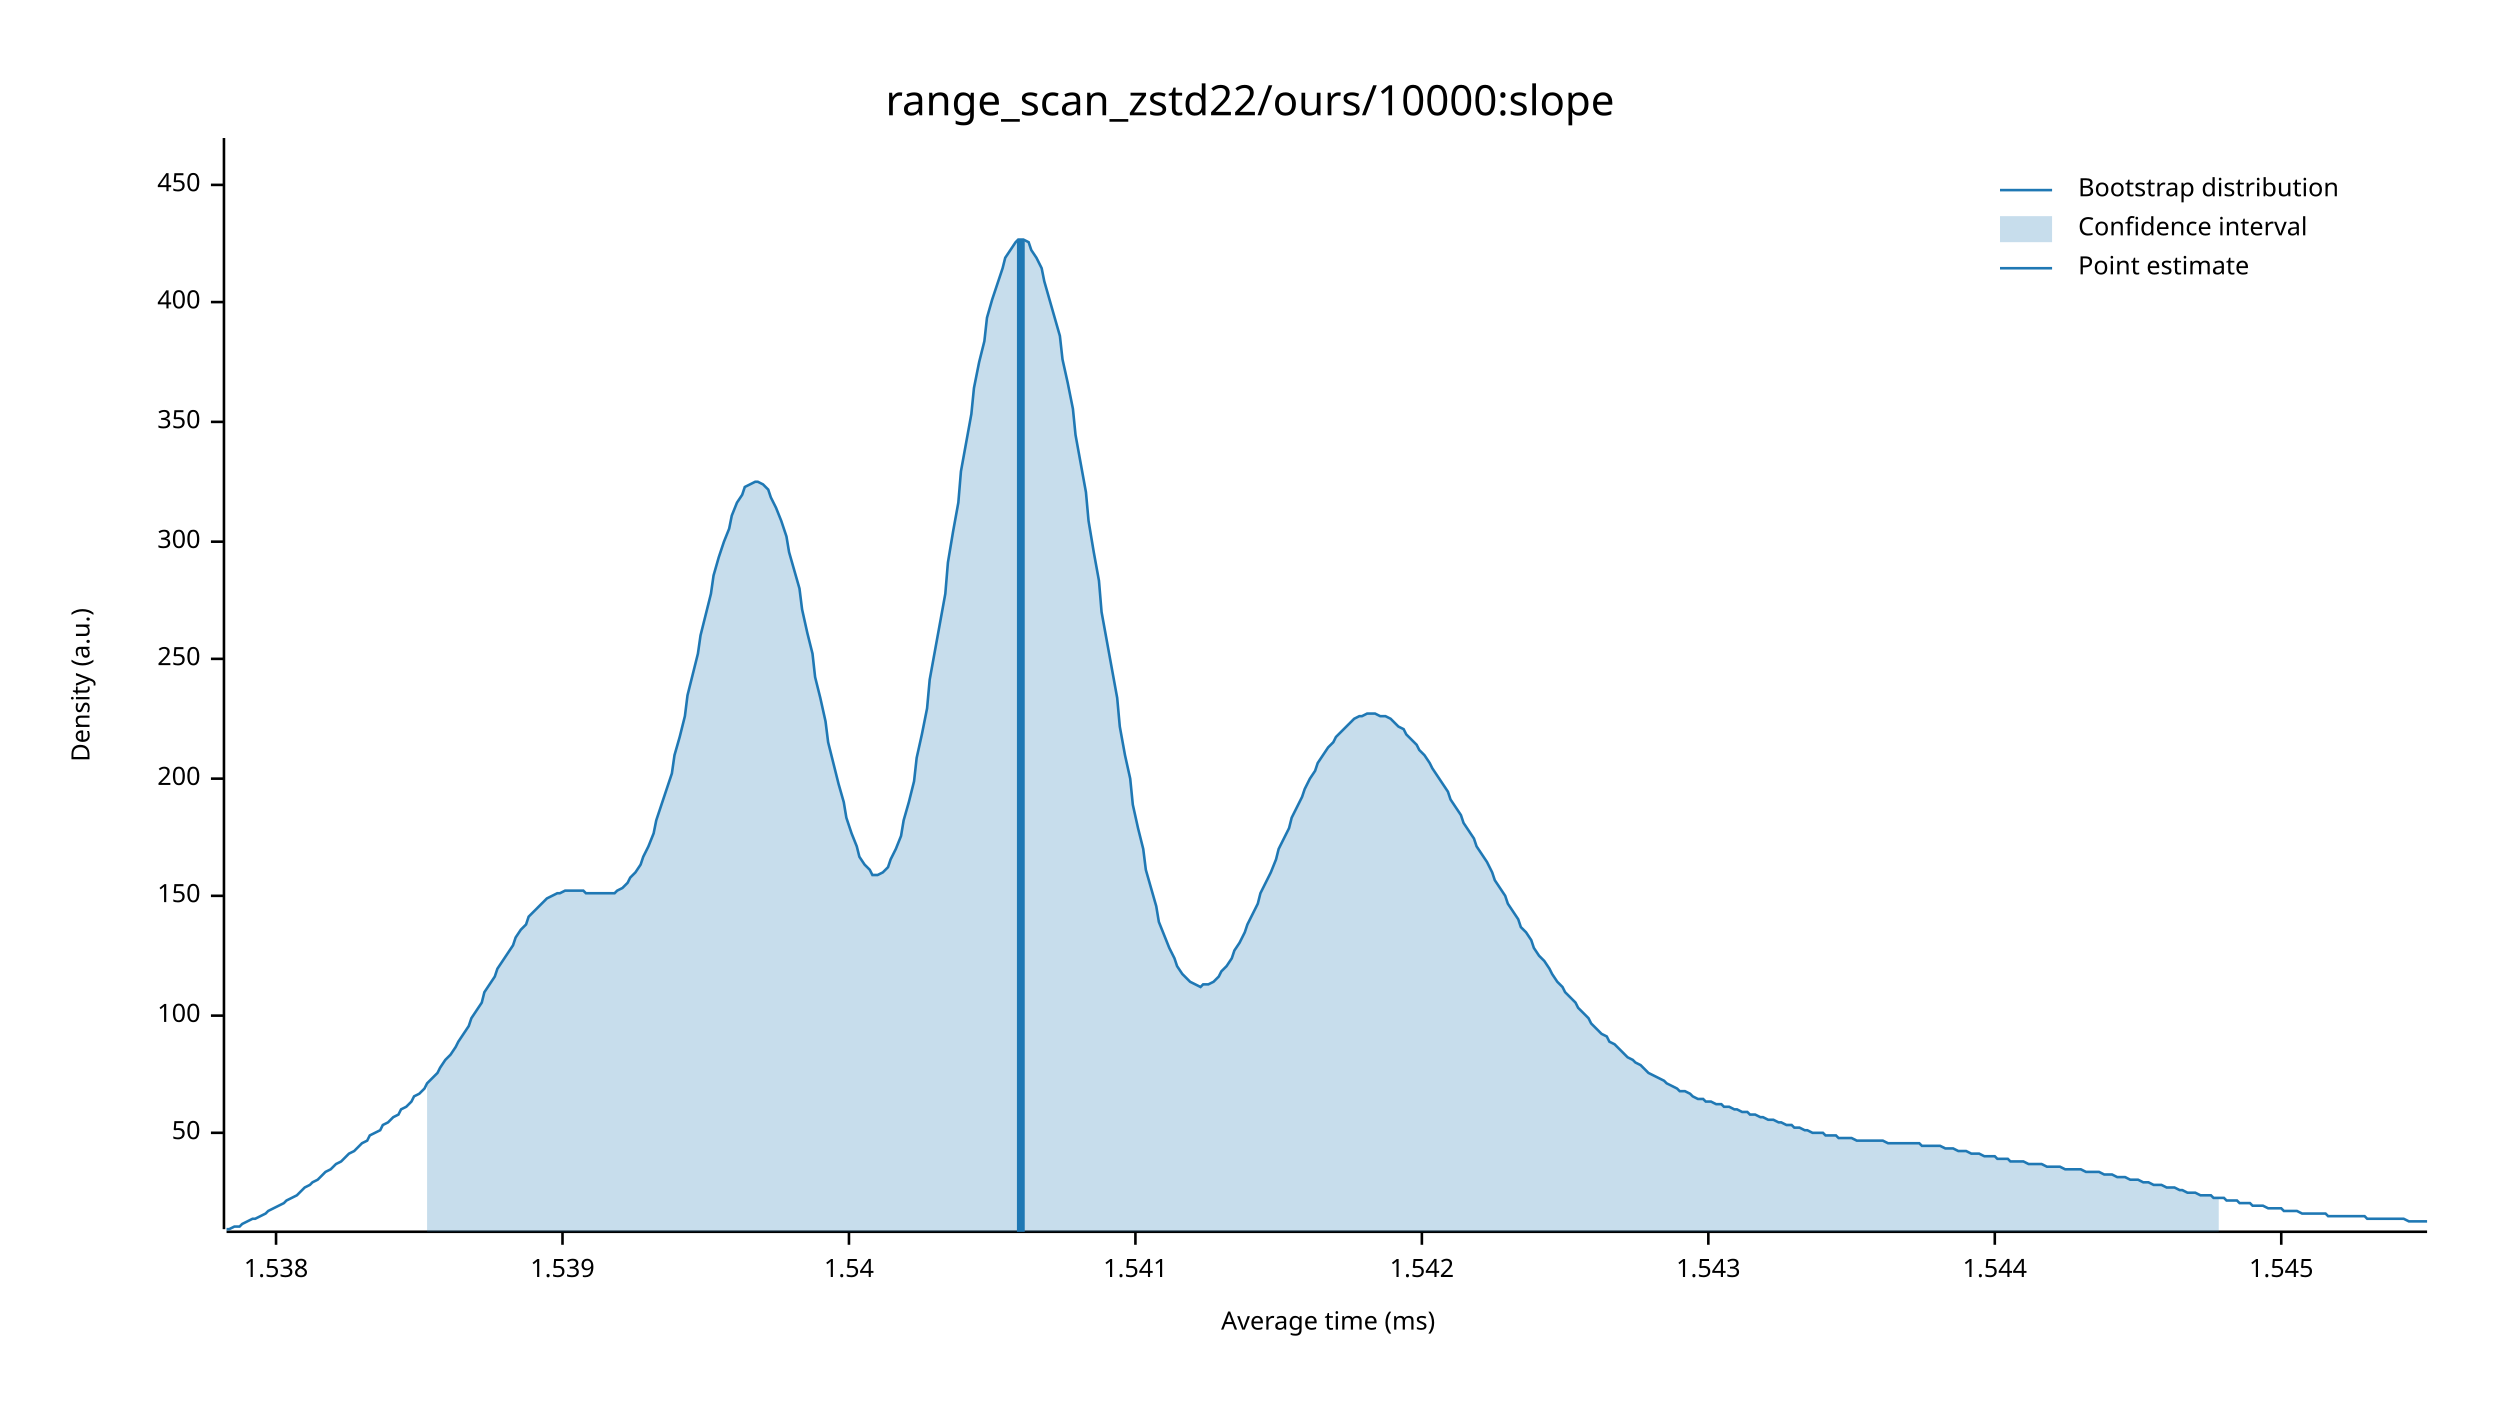
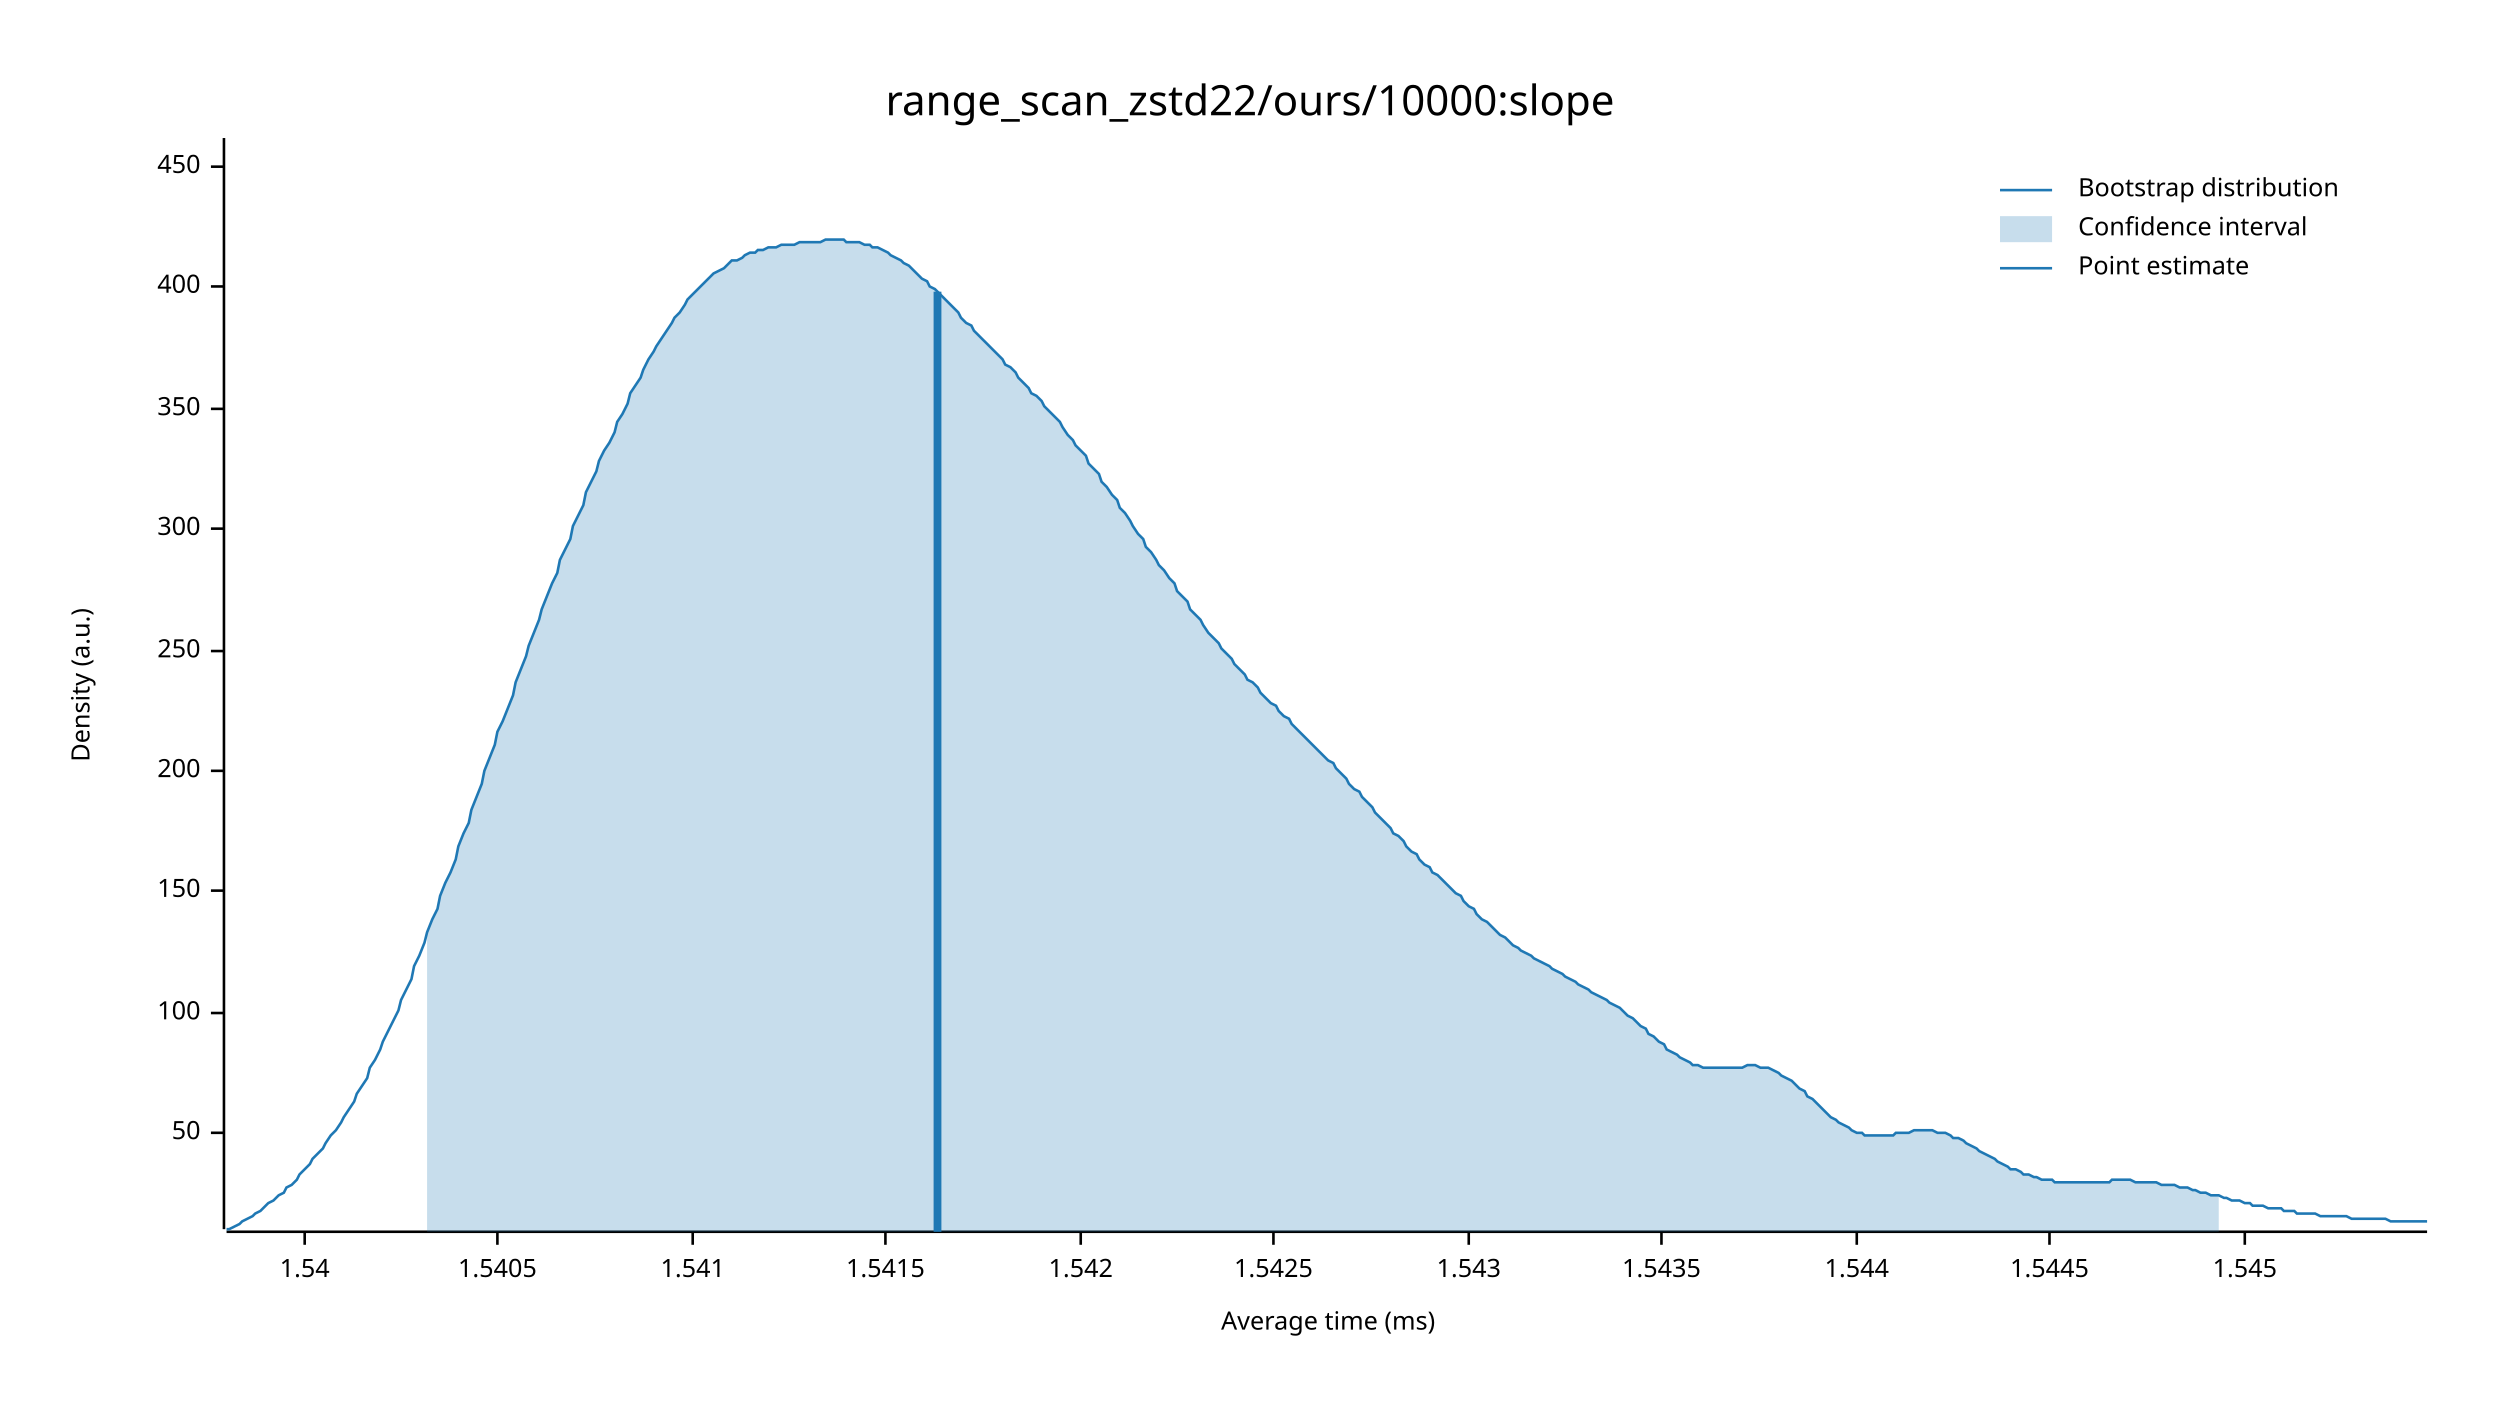
<svg xmlns="http://www.w3.org/2000/svg" width="960" height="540" viewBox="0 0 960 540">
  <text x="480" y="32" dy="0.76em" text-anchor="middle" font-family="sans-serif" font-size="16.129" opacity="1" fill="#000000">
range_scan_zstd22/ours/10000:slope
</text>
  <text x="27" y="263" dy="0.76em" text-anchor="middle" font-family="sans-serif" font-size="9.677" opacity="1" fill="#000000" transform="rotate(270, 27, 263)">
Density (a.u.)
</text>
  <text x="510" y="513" dy="-0.5ex" text-anchor="middle" font-family="sans-serif" font-size="9.677" opacity="1" fill="#000000">
Average time (ms)
</text>
  <polyline fill="none" opacity="1" stroke="#000000" stroke-width="1" points="86,53 86,472 " />
  <text x="77" y="435" dy="0.5ex" text-anchor="end" font-family="sans-serif" font-size="9.677" opacity="1" fill="#000000">
50
</text>
  <polyline fill="none" opacity="1" stroke="#000000" stroke-width="1" points="81,435 86,435 " />
-   <text x="77" y="390" dy="0.5ex" text-anchor="end" font-family="sans-serif" font-size="9.677" opacity="1" fill="#000000">
+   <text x="77" y="389" dy="0.5ex" text-anchor="end" font-family="sans-serif" font-size="9.677" opacity="1" fill="#000000">
100
</text>
-   <polyline fill="none" opacity="1" stroke="#000000" stroke-width="1" points="81,390 86,390 " />
-   <text x="77" y="344" dy="0.5ex" text-anchor="end" font-family="sans-serif" font-size="9.677" opacity="1" fill="#000000">
+   <polyline fill="none" opacity="1" stroke="#000000" stroke-width="1" points="81,389 86,389 " />
+   <text x="77" y="342" dy="0.5ex" text-anchor="end" font-family="sans-serif" font-size="9.677" opacity="1" fill="#000000">
150
</text>
-   <polyline fill="none" opacity="1" stroke="#000000" stroke-width="1" points="81,344 86,344 " />
-   <text x="77" y="299" dy="0.5ex" text-anchor="end" font-family="sans-serif" font-size="9.677" opacity="1" fill="#000000">
+   <polyline fill="none" opacity="1" stroke="#000000" stroke-width="1" points="81,342 86,342 " />
+   <text x="77" y="296" dy="0.5ex" text-anchor="end" font-family="sans-serif" font-size="9.677" opacity="1" fill="#000000">
200
</text>
-   <polyline fill="none" opacity="1" stroke="#000000" stroke-width="1" points="81,299 86,299 " />
-   <text x="77" y="253" dy="0.5ex" text-anchor="end" font-family="sans-serif" font-size="9.677" opacity="1" fill="#000000">
+   <polyline fill="none" opacity="1" stroke="#000000" stroke-width="1" points="81,296 86,296 " />
+   <text x="77" y="250" dy="0.5ex" text-anchor="end" font-family="sans-serif" font-size="9.677" opacity="1" fill="#000000">
250
</text>
-   <polyline fill="none" opacity="1" stroke="#000000" stroke-width="1" points="81,253 86,253 " />
-   <text x="77" y="208" dy="0.5ex" text-anchor="end" font-family="sans-serif" font-size="9.677" opacity="1" fill="#000000">
+   <polyline fill="none" opacity="1" stroke="#000000" stroke-width="1" points="81,250 86,250 " />
+   <text x="77" y="203" dy="0.5ex" text-anchor="end" font-family="sans-serif" font-size="9.677" opacity="1" fill="#000000">
300
</text>
-   <polyline fill="none" opacity="1" stroke="#000000" stroke-width="1" points="81,208 86,208 " />
-   <text x="77" y="162" dy="0.5ex" text-anchor="end" font-family="sans-serif" font-size="9.677" opacity="1" fill="#000000">
+   <polyline fill="none" opacity="1" stroke="#000000" stroke-width="1" points="81,203 86,203 " />
+   <text x="77" y="157" dy="0.5ex" text-anchor="end" font-family="sans-serif" font-size="9.677" opacity="1" fill="#000000">
350
</text>
-   <polyline fill="none" opacity="1" stroke="#000000" stroke-width="1" points="81,162 86,162 " />
-   <text x="77" y="116" dy="0.5ex" text-anchor="end" font-family="sans-serif" font-size="9.677" opacity="1" fill="#000000">
+   <polyline fill="none" opacity="1" stroke="#000000" stroke-width="1" points="81,157 86,157 " />
+   <text x="77" y="110" dy="0.5ex" text-anchor="end" font-family="sans-serif" font-size="9.677" opacity="1" fill="#000000">
400
</text>
-   <polyline fill="none" opacity="1" stroke="#000000" stroke-width="1" points="81,116 86,116 " />
-   <text x="77" y="71" dy="0.5ex" text-anchor="end" font-family="sans-serif" font-size="9.677" opacity="1" fill="#000000">
+   <polyline fill="none" opacity="1" stroke="#000000" stroke-width="1" points="81,110 86,110 " />
+   <text x="77" y="64" dy="0.5ex" text-anchor="end" font-family="sans-serif" font-size="9.677" opacity="1" fill="#000000">
450
</text>
-   <polyline fill="none" opacity="1" stroke="#000000" stroke-width="1" points="81,71 86,71 " />
+   <polyline fill="none" opacity="1" stroke="#000000" stroke-width="1" points="81,64 86,64 " />
  <polyline fill="none" opacity="1" stroke="#000000" stroke-width="1" points="87,473 932,473 " />
-   <text x="106" y="483" dy="0.76em" text-anchor="middle" font-family="sans-serif" font-size="9.677" opacity="1" fill="#000000">
- 1.538
- </text>
-   <polyline fill="none" opacity="1" stroke="#000000" stroke-width="1" points="106,473 106,478 " />
-   <text x="216" y="483" dy="0.76em" text-anchor="middle" font-family="sans-serif" font-size="9.677" opacity="1" fill="#000000">
- 1.539
- </text>
-   <polyline fill="none" opacity="1" stroke="#000000" stroke-width="1" points="216,473 216,478 " />
-   <text x="326" y="483" dy="0.76em" text-anchor="middle" font-family="sans-serif" font-size="9.677" opacity="1" fill="#000000">
+   <text x="117" y="483" dy="0.76em" text-anchor="middle" font-family="sans-serif" font-size="9.677" opacity="1" fill="#000000">
1.54
</text>
-   <polyline fill="none" opacity="1" stroke="#000000" stroke-width="1" points="326,473 326,478 " />
-   <text x="436" y="483" dy="0.76em" text-anchor="middle" font-family="sans-serif" font-size="9.677" opacity="1" fill="#000000">
+   <polyline fill="none" opacity="1" stroke="#000000" stroke-width="1" points="117,473 117,478 " />
+   <text x="191" y="483" dy="0.76em" text-anchor="middle" font-family="sans-serif" font-size="9.677" opacity="1" fill="#000000">
+ 1.5405
+ </text>
+   <polyline fill="none" opacity="1" stroke="#000000" stroke-width="1" points="191,473 191,478 " />
+   <text x="266" y="483" dy="0.76em" text-anchor="middle" font-family="sans-serif" font-size="9.677" opacity="1" fill="#000000">
1.541
</text>
-   <polyline fill="none" opacity="1" stroke="#000000" stroke-width="1" points="436,473 436,478 " />
-   <text x="546" y="483" dy="0.76em" text-anchor="middle" font-family="sans-serif" font-size="9.677" opacity="1" fill="#000000">
+   <polyline fill="none" opacity="1" stroke="#000000" stroke-width="1" points="266,473 266,478 " />
+   <text x="340" y="483" dy="0.76em" text-anchor="middle" font-family="sans-serif" font-size="9.677" opacity="1" fill="#000000">
+ 1.5415
+ </text>
+   <polyline fill="none" opacity="1" stroke="#000000" stroke-width="1" points="340,473 340,478 " />
+   <text x="415" y="483" dy="0.76em" text-anchor="middle" font-family="sans-serif" font-size="9.677" opacity="1" fill="#000000">
1.542
</text>
-   <polyline fill="none" opacity="1" stroke="#000000" stroke-width="1" points="546,473 546,478 " />
-   <text x="656" y="483" dy="0.76em" text-anchor="middle" font-family="sans-serif" font-size="9.677" opacity="1" fill="#000000">
+   <polyline fill="none" opacity="1" stroke="#000000" stroke-width="1" points="415,473 415,478 " />
+   <text x="489" y="483" dy="0.76em" text-anchor="middle" font-family="sans-serif" font-size="9.677" opacity="1" fill="#000000">
+ 1.5425
+ </text>
+   <polyline fill="none" opacity="1" stroke="#000000" stroke-width="1" points="489,473 489,478 " />
+   <text x="564" y="483" dy="0.76em" text-anchor="middle" font-family="sans-serif" font-size="9.677" opacity="1" fill="#000000">
1.543
</text>
-   <polyline fill="none" opacity="1" stroke="#000000" stroke-width="1" points="656,473 656,478 " />
-   <text x="766" y="483" dy="0.76em" text-anchor="middle" font-family="sans-serif" font-size="9.677" opacity="1" fill="#000000">
+   <polyline fill="none" opacity="1" stroke="#000000" stroke-width="1" points="564,473 564,478 " />
+   <text x="638" y="483" dy="0.76em" text-anchor="middle" font-family="sans-serif" font-size="9.677" opacity="1" fill="#000000">
+ 1.5435
+ </text>
+   <polyline fill="none" opacity="1" stroke="#000000" stroke-width="1" points="638,473 638,478 " />
+   <text x="713" y="483" dy="0.76em" text-anchor="middle" font-family="sans-serif" font-size="9.677" opacity="1" fill="#000000">
1.544
</text>
-   <polyline fill="none" opacity="1" stroke="#000000" stroke-width="1" points="766,473 766,478 " />
-   <text x="876" y="483" dy="0.76em" text-anchor="middle" font-family="sans-serif" font-size="9.677" opacity="1" fill="#000000">
+   <polyline fill="none" opacity="1" stroke="#000000" stroke-width="1" points="713,473 713,478 " />
+   <text x="787" y="483" dy="0.76em" text-anchor="middle" font-family="sans-serif" font-size="9.677" opacity="1" fill="#000000">
+ 1.5445
+ </text>
+   <polyline fill="none" opacity="1" stroke="#000000" stroke-width="1" points="787,473 787,478 " />
+   <text x="862" y="483" dy="0.76em" text-anchor="middle" font-family="sans-serif" font-size="9.677" opacity="1" fill="#000000">
1.545
</text>
-   <polyline fill="none" opacity="1" stroke="#000000" stroke-width="1" points="876,473 876,478 " />
-   <polyline fill="none" opacity="1" stroke="#1F78B4" stroke-width="1" points="87,472 88,472 90,471 92,471 93,470 95,469 97,468 98,468 100,467 102,466 103,465 105,464 107,463 109,462 110,461 112,460 114,459 115,458 117,456 119,455 120,454 122,453 124,451 125,450 127,449 129,447 131,446 132,445 134,443 136,442 137,441 139,439 141,438 142,436 144,435 146,434 147,432 149,431 151,429 153,428 154,426 156,425 158,423 159,421 161,420 163,418 164,416 166,414 168,412 169,410 171,407 173,405 175,402 176,400 178,397 180,394 181,391 183,388 185,385 186,381 188,378 190,375 191,372 193,369 195,366 197,363 198,360 200,357 202,355 203,352 205,350 207,348 208,347 210,345 212,344 214,343 215,343 217,342 219,342 220,342 222,342 224,342 225,343 227,343 229,343 230,343 232,343 234,343 236,343 237,342 239,341 241,339 242,337 244,335 246,332 247,329 249,325 251,320 252,315 254,309 256,303 258,297 259,290 261,283 263,275 264,267 266,259 268,251 269,244 271,236 273,228 274,221 276,214 278,208 280,203 281,198 283,193 285,190 286,187 288,186 290,185 291,185 293,186 295,188 296,191 298,195 300,200 302,206 303,212 305,219 307,226 308,234 310,243 312,251 313,260 315,268 317,277 318,285 320,293 322,301 324,308 325,314 327,320 329,325 330,329 332,332 334,334 335,336 337,336 339,335 341,333 342,330 344,326 346,321 347,315 349,308 351,300 352,291 354,282 356,272 357,261 359,250 361,239 363,228 364,216 366,204 368,193 369,181 371,170 373,159 374,149 376,139 378,131 379,122 381,115 383,109 385,103 386,99 388,96 390,93 391,92 393,92 395,93 396,96 398,99 400,103 401,108 403,115 405,122 407,129 408,138 410,147 412,157 413,167 415,178 417,189 418,200 420,212 422,223 423,235 425,246 427,257 429,268 430,279 432,290 434,299 435,309 437,318 439,326 440,334 442,341 444,348 445,354 447,359 449,364 451,368 452,371 454,374 456,376 457,377 459,378 461,379 462,378 464,378 466,377 468,375 469,373 471,371 473,368 474,365 476,362 478,358 479,355 481,351 483,347 484,343 486,339 488,335 490,330 491,326 493,322 495,318 496,314 498,310 500,306 501,303 503,299 505,296 506,293 508,290 510,287 512,285 513,283 515,281 517,279 518,278 520,276 522,275 523,275 525,274 527,274 528,274 530,275 532,275 534,276 535,277 537,279 539,280 540,282 542,284 544,286 545,288 547,290 549,293 550,295 552,298 554,301 556,304 557,307 559,310 561,313 562,316 564,319 566,322 567,325 569,328 571,331 573,335 574,338 576,341 578,344 579,347 581,350 583,353 584,356 586,358 588,361 589,364 591,367 593,369 595,372 596,374 598,377 600,379 601,381 603,383 605,385 606,387 608,389 610,391 611,393 613,395 615,397 617,398 618,400 620,401 622,403 623,404 625,406 627,407 628,408 630,409 632,411 633,412 635,413 637,414 639,415 640,416 642,417 644,418 645,419 647,419 649,420 650,421 652,422 654,422 655,423 657,423 659,424 661,424 662,425 664,425 666,426 667,426 669,427 671,427 672,428 674,428 676,429 677,429 679,430 681,430 683,431 684,431 686,432 688,432 689,433 691,433 693,434 694,434 696,435 698,435 700,435 701,436 703,436 705,436 706,437 708,437 710,437 711,437 713,438 715,438 716,438 718,438 720,438 722,438 723,438 725,439 727,439 728,439 730,439 732,439 733,439 735,439 737,439 738,440 740,440 742,440 744,440 745,440 747,441 749,441 750,441 752,442 754,442 755,442 757,443 759,443 760,443 762,444 764,444 766,444 767,445 769,445 771,445 772,446 774,446 776,446 777,446 779,447 781,447 782,447 784,447 786,448 788,448 789,448 791,448 793,449 794,449 796,449 798,449 799,449 801,450 803,450 804,450 806,450 808,451 810,451 811,451 813,452 815,452 816,452 818,453 820,453 821,453 823,454 825,454 827,455 828,455 830,455 832,456 833,456 835,456 837,457 838,457 840,458 842,458 843,458 845,459 847,459 849,459 850,460 852,460 854,460 855,461 857,461 859,461 860,462 862,462 864,462 865,463 867,463 869,463 871,464 872,464 874,464 876,464 877,465 879,465 881,465 882,465 884,466 886,466 887,466 889,466 891,466 893,466 894,467 896,467 898,467 899,467 901,467 903,467 904,467 906,467 908,467 909,468 911,468 913,468 915,468 916,468 918,468 920,468 921,468 923,468 925,469 926,469 928,469 930,469 932,469 " />
-   <polygon opacity="0.25" fill="#1F78B4" points="164,416 166,414 168,412 169,410 171,407 173,405 175,402 176,400 178,397 180,394 181,391 183,388 185,385 186,381 188,378 190,375 191,372 193,369 195,366 197,363 198,360 200,357 202,355 203,352 205,350 207,348 208,347 210,345 212,344 214,343 215,343 217,342 219,342 220,342 222,342 224,342 225,343 227,343 229,343 230,343 232,343 234,343 236,343 237,342 239,341 241,339 242,337 244,335 246,332 247,329 249,325 251,320 252,315 254,309 256,303 258,297 259,290 261,283 263,275 264,267 266,259 268,251 269,244 271,236 273,228 274,221 276,214 278,208 280,203 281,198 283,193 285,190 286,187 288,186 290,185 291,185 293,186 295,188 296,191 298,195 300,200 302,206 303,212 305,219 307,226 308,234 310,243 312,251 313,260 315,268 317,277 318,285 320,293 322,301 324,308 325,314 327,320 329,325 330,329 332,332 334,334 335,336 337,336 339,335 341,333 342,330 344,326 346,321 347,315 349,308 351,300 352,291 354,282 356,272 357,261 359,250 361,239 363,228 364,216 366,204 368,193 369,181 371,170 373,159 374,149 376,139 378,131 379,122 381,115 383,109 385,103 386,99 388,96 390,93 391,92 393,92 395,93 396,96 398,99 400,103 401,108 403,115 405,122 407,129 408,138 410,147 412,157 413,167 415,178 417,189 418,200 420,212 422,223 423,235 425,246 427,257 429,268 430,279 432,290 434,299 435,309 437,318 439,326 440,334 442,341 444,348 445,354 447,359 449,364 451,368 452,371 454,374 456,376 457,377 459,378 461,379 462,378 464,378 466,377 468,375 469,373 471,371 473,368 474,365 476,362 478,358 479,355 481,351 483,347 484,343 486,339 488,335 490,330 491,326 493,322 495,318 496,314 498,310 500,306 501,303 503,299 505,296 506,293 508,290 510,287 512,285 513,283 515,281 517,279 518,278 520,276 522,275 523,275 525,274 527,274 528,274 530,275 532,275 534,276 535,277 537,279 539,280 540,282 542,284 544,286 545,288 547,290 549,293 550,295 552,298 554,301 556,304 557,307 559,310 561,313 562,316 564,319 566,322 567,325 569,328 571,331 573,335 574,338 576,341 578,344 579,347 581,350 583,353 584,356 586,358 588,361 589,364 591,367 593,369 595,372 596,374 598,377 600,379 601,381 603,383 605,385 606,387 608,389 610,391 611,393 613,395 615,397 617,398 618,400 620,401 622,403 623,404 625,406 627,407 628,408 630,409 632,411 633,412 635,413 637,414 639,415 640,416 642,417 644,418 645,419 647,419 649,420 650,421 652,422 654,422 655,423 657,423 659,424 661,424 662,425 664,425 666,426 667,426 669,427 671,427 672,428 674,428 676,429 677,429 679,430 681,430 683,431 684,431 686,432 688,432 689,433 691,433 693,434 694,434 696,435 698,435 700,435 701,436 703,436 705,436 706,437 708,437 710,437 711,437 713,438 715,438 716,438 718,438 720,438 722,438 723,438 725,439 727,439 728,439 730,439 732,439 733,439 735,439 737,439 738,440 740,440 742,440 744,440 745,440 747,441 749,441 750,441 752,442 754,442 755,442 757,443 759,443 760,443 762,444 764,444 766,444 767,445 769,445 771,445 772,446 774,446 776,446 777,446 779,447 781,447 782,447 784,447 786,448 788,448 789,448 791,448 793,449 794,449 796,449 798,449 799,449 801,450 803,450 804,450 806,450 808,451 810,451 811,451 813,452 815,452 816,452 818,453 820,453 821,453 823,454 825,454 827,455 828,455 830,455 832,456 833,456 835,456 837,457 838,457 840,458 842,458 843,458 845,459 847,459 849,459 850,460 852,460 852,473 164,473 " />
-   <polyline fill="none" opacity="1" stroke="#1F78B4" stroke-width="3" points="392,473 392,92 " />
+   <polyline fill="none" opacity="1" stroke="#000000" stroke-width="1" points="862,473 862,478 " />
+   <polyline fill="none" opacity="1" stroke="#1F78B4" stroke-width="1" points="87,472 88,472 90,471 92,470 93,469 95,468 97,467 98,466 100,465 102,463 103,462 105,461 107,459 109,458 110,456 112,455 114,453 115,451 117,449 119,447 120,445 122,443 124,441 125,439 127,436 129,434 131,431 132,429 134,426 136,423 137,420 139,417 141,414 142,410 144,407 146,403 147,400 149,396 151,392 153,388 154,384 156,380 158,376 159,371 161,367 163,362 164,358 166,353 168,349 169,344 171,339 173,335 175,330 176,325 178,320 180,316 181,311 183,306 185,301 186,296 188,291 190,286 191,281 193,277 195,272 197,267 198,262 200,257 202,252 203,248 205,243 207,238 208,234 210,229 212,224 214,220 215,215 217,211 219,207 220,202 222,198 224,194 225,189 227,185 229,181 230,177 232,173 234,170 236,166 237,162 239,159 241,155 242,151 244,148 246,145 247,142 249,138 251,135 252,133 254,130 256,127 258,124 259,122 261,120 263,117 264,115 266,113 268,111 269,110 271,108 273,106 274,105 276,104 278,103 280,101 281,100 283,100 285,99 286,98 288,97 290,97 291,96 293,96 295,95 296,95 298,95 300,94 302,94 303,94 305,94 307,93 308,93 310,93 312,93 313,93 315,93 317,92 318,92 320,92 322,92 324,92 325,93 327,93 329,93 330,93 332,94 334,94 335,95 337,95 339,96 341,97 342,98 344,99 346,100 347,101 349,102 351,104 352,105 354,107 356,108 357,110 359,111 361,113 363,115 364,116 366,118 368,120 369,122 371,124 373,125 374,127 376,129 378,131 379,132 381,134 383,136 385,138 386,140 388,141 390,143 391,145 393,147 395,149 396,151 398,152 400,154 401,156 403,158 405,160 407,162 408,164 410,167 412,169 413,171 415,173 417,175 418,178 420,180 422,182 423,185 425,187 427,190 429,192 430,195 432,197 434,200 435,202 437,205 439,207 440,210 442,212 444,215 445,217 447,219 449,222 451,224 452,227 454,229 456,231 457,234 459,236 461,238 462,240 464,243 466,245 468,247 469,249 471,251 473,253 474,255 476,257 478,259 479,261 481,262 483,264 484,266 486,268 488,270 490,271 491,273 493,275 495,276 496,278 498,280 500,282 501,283 503,285 505,287 506,288 508,290 510,292 512,293 513,295 515,297 517,299 518,301 520,303 522,304 523,306 525,308 527,310 528,312 530,314 532,316 534,318 535,320 537,321 539,323 540,325 542,327 544,328 545,330 547,332 549,333 550,335 552,336 554,338 556,340 557,341 559,343 561,344 562,346 564,348 566,349 567,351 569,353 571,354 573,356 574,357 576,359 578,360 579,361 581,363 583,364 584,365 586,366 588,367 589,368 591,369 593,370 595,371 596,372 598,373 600,374 601,375 603,376 605,377 606,378 608,379 610,380 611,381 613,382 615,383 617,384 618,385 620,386 622,387 623,388 625,390 627,391 628,392 630,394 632,395 633,397 635,398 637,400 639,401 640,403 642,404 644,405 645,406 647,407 649,408 650,409 652,409 654,410 655,410 657,410 659,410 661,410 662,410 664,410 666,410 667,410 669,410 671,409 672,409 674,409 676,410 677,410 679,410 681,411 683,412 684,413 686,414 688,415 689,416 691,418 693,419 694,421 696,422 698,424 700,426 701,427 703,429 705,430 706,431 708,432 710,433 711,434 713,435 715,435 716,436 718,436 720,436 722,436 723,436 725,436 727,436 728,435 730,435 732,435 733,435 735,434 737,434 738,434 740,434 742,434 744,435 745,435 747,435 749,436 750,437 752,437 754,438 755,439 757,440 759,441 760,442 762,443 764,444 766,445 767,446 769,447 771,448 772,449 774,449 776,450 777,451 779,451 781,452 782,452 784,453 786,453 788,453 789,454 791,454 793,454 794,454 796,454 798,454 799,454 801,454 803,454 804,454 806,454 808,454 810,454 811,453 813,453 815,453 816,453 818,453 820,454 821,454 823,454 825,454 827,454 828,454 830,455 832,455 833,455 835,455 837,456 838,456 840,456 842,457 843,457 845,458 847,458 849,459 850,459 852,459 854,460 855,460 857,461 859,461 860,461 862,462 864,462 865,463 867,463 869,463 871,464 872,464 874,464 876,464 877,465 879,465 881,465 882,466 884,466 886,466 887,466 889,466 891,467 893,467 894,467 896,467 898,467 899,467 901,467 903,468 904,468 906,468 908,468 909,468 911,468 913,468 915,468 916,468 918,469 920,469 921,469 923,469 925,469 926,469 928,469 930,469 932,469 " />
+   <polygon opacity="0.25" fill="#1F78B4" points="164,358 166,353 168,349 169,344 171,339 173,335 175,330 176,325 178,320 180,316 181,311 183,306 185,301 186,296 188,291 190,286 191,281 193,277 195,272 197,267 198,262 200,257 202,252 203,248 205,243 207,238 208,234 210,229 212,224 214,220 215,215 217,211 219,207 220,202 222,198 224,194 225,189 227,185 229,181 230,177 232,173 234,170 236,166 237,162 239,159 241,155 242,151 244,148 246,145 247,142 249,138 251,135 252,133 254,130 256,127 258,124 259,122 261,120 263,117 264,115 266,113 268,111 269,110 271,108 273,106 274,105 276,104 278,103 280,101 281,100 283,100 285,99 286,98 288,97 290,97 291,96 293,96 295,95 296,95 298,95 300,94 302,94 303,94 305,94 307,93 308,93 310,93 312,93 313,93 315,93 317,92 318,92 320,92 322,92 324,92 325,93 327,93 329,93 330,93 332,94 334,94 335,95 337,95 339,96 341,97 342,98 344,99 346,100 347,101 349,102 351,104 352,105 354,107 356,108 357,110 359,111 361,113 363,115 364,116 366,118 368,120 369,122 371,124 373,125 374,127 376,129 378,131 379,132 381,134 383,136 385,138 386,140 388,141 390,143 391,145 393,147 395,149 396,151 398,152 400,154 401,156 403,158 405,160 407,162 408,164 410,167 412,169 413,171 415,173 417,175 418,178 420,180 422,182 423,185 425,187 427,190 429,192 430,195 432,197 434,200 435,202 437,205 439,207 440,210 442,212 444,215 445,217 447,219 449,222 451,224 452,227 454,229 456,231 457,234 459,236 461,238 462,240 464,243 466,245 468,247 469,249 471,251 473,253 474,255 476,257 478,259 479,261 481,262 483,264 484,266 486,268 488,270 490,271 491,273 493,275 495,276 496,278 498,280 500,282 501,283 503,285 505,287 506,288 508,290 510,292 512,293 513,295 515,297 517,299 518,301 520,303 522,304 523,306 525,308 527,310 528,312 530,314 532,316 534,318 535,320 537,321 539,323 540,325 542,327 544,328 545,330 547,332 549,333 550,335 552,336 554,338 556,340 557,341 559,343 561,344 562,346 564,348 566,349 567,351 569,353 571,354 573,356 574,357 576,359 578,360 579,361 581,363 583,364 584,365 586,366 588,367 589,368 591,369 593,370 595,371 596,372 598,373 600,374 601,375 603,376 605,377 606,378 608,379 610,380 611,381 613,382 615,383 617,384 618,385 620,386 622,387 623,388 625,390 627,391 628,392 630,394 632,395 633,397 635,398 637,400 639,401 640,403 642,404 644,405 645,406 647,407 649,408 650,409 652,409 654,410 655,410 657,410 659,410 661,410 662,410 664,410 666,410 667,410 669,410 671,409 672,409 674,409 676,410 677,410 679,410 681,411 683,412 684,413 686,414 688,415 689,416 691,418 693,419 694,421 696,422 698,424 700,426 701,427 703,429 705,430 706,431 708,432 710,433 711,434 713,435 715,435 716,436 718,436 720,436 722,436 723,436 725,436 727,436 728,435 730,435 732,435 733,435 735,434 737,434 738,434 740,434 742,434 744,435 745,435 747,435 749,436 750,437 752,437 754,438 755,439 757,440 759,441 760,442 762,443 764,444 766,445 767,446 769,447 771,448 772,449 774,449 776,450 777,451 779,451 781,452 782,452 784,453 786,453 788,453 789,454 791,454 793,454 794,454 796,454 798,454 799,454 801,454 803,454 804,454 806,454 808,454 810,454 811,453 813,453 815,453 816,453 818,453 820,454 821,454 823,454 825,454 827,454 828,454 830,455 832,455 833,455 835,455 837,456 838,456 840,456 842,457 843,457 845,458 847,458 849,459 850,459 852,459 852,473 164,473 " />
+   <polyline fill="none" opacity="1" stroke="#1F78B4" stroke-width="3" points="360,473 360,112 " />
  <text x="798" y="68" dy="0.76em" text-anchor="start" font-family="sans-serif" font-size="9.677" opacity="1" fill="#000000">
Bootstrap distribution
</text>
  <text x="798" y="83" dy="0.76em" text-anchor="start" font-family="sans-serif" font-size="9.677" opacity="1" fill="#000000">
Confidence interval
</text>
  <text x="798" y="98" dy="0.76em" text-anchor="start" font-family="sans-serif" font-size="9.677" opacity="1" fill="#000000">
Point estimate
</text>
  <polyline fill="none" opacity="1" stroke="#1F78B4" stroke-width="1" points="768,73 788,73 " />
  <rect x="768" y="83" width="20" height="10" opacity="0.25" fill="#1F78B4" stroke="none" />
  <polyline fill="none" opacity="1" stroke="#1F78B4" stroke-width="1" points="768,103 788,103 " />
</svg>
